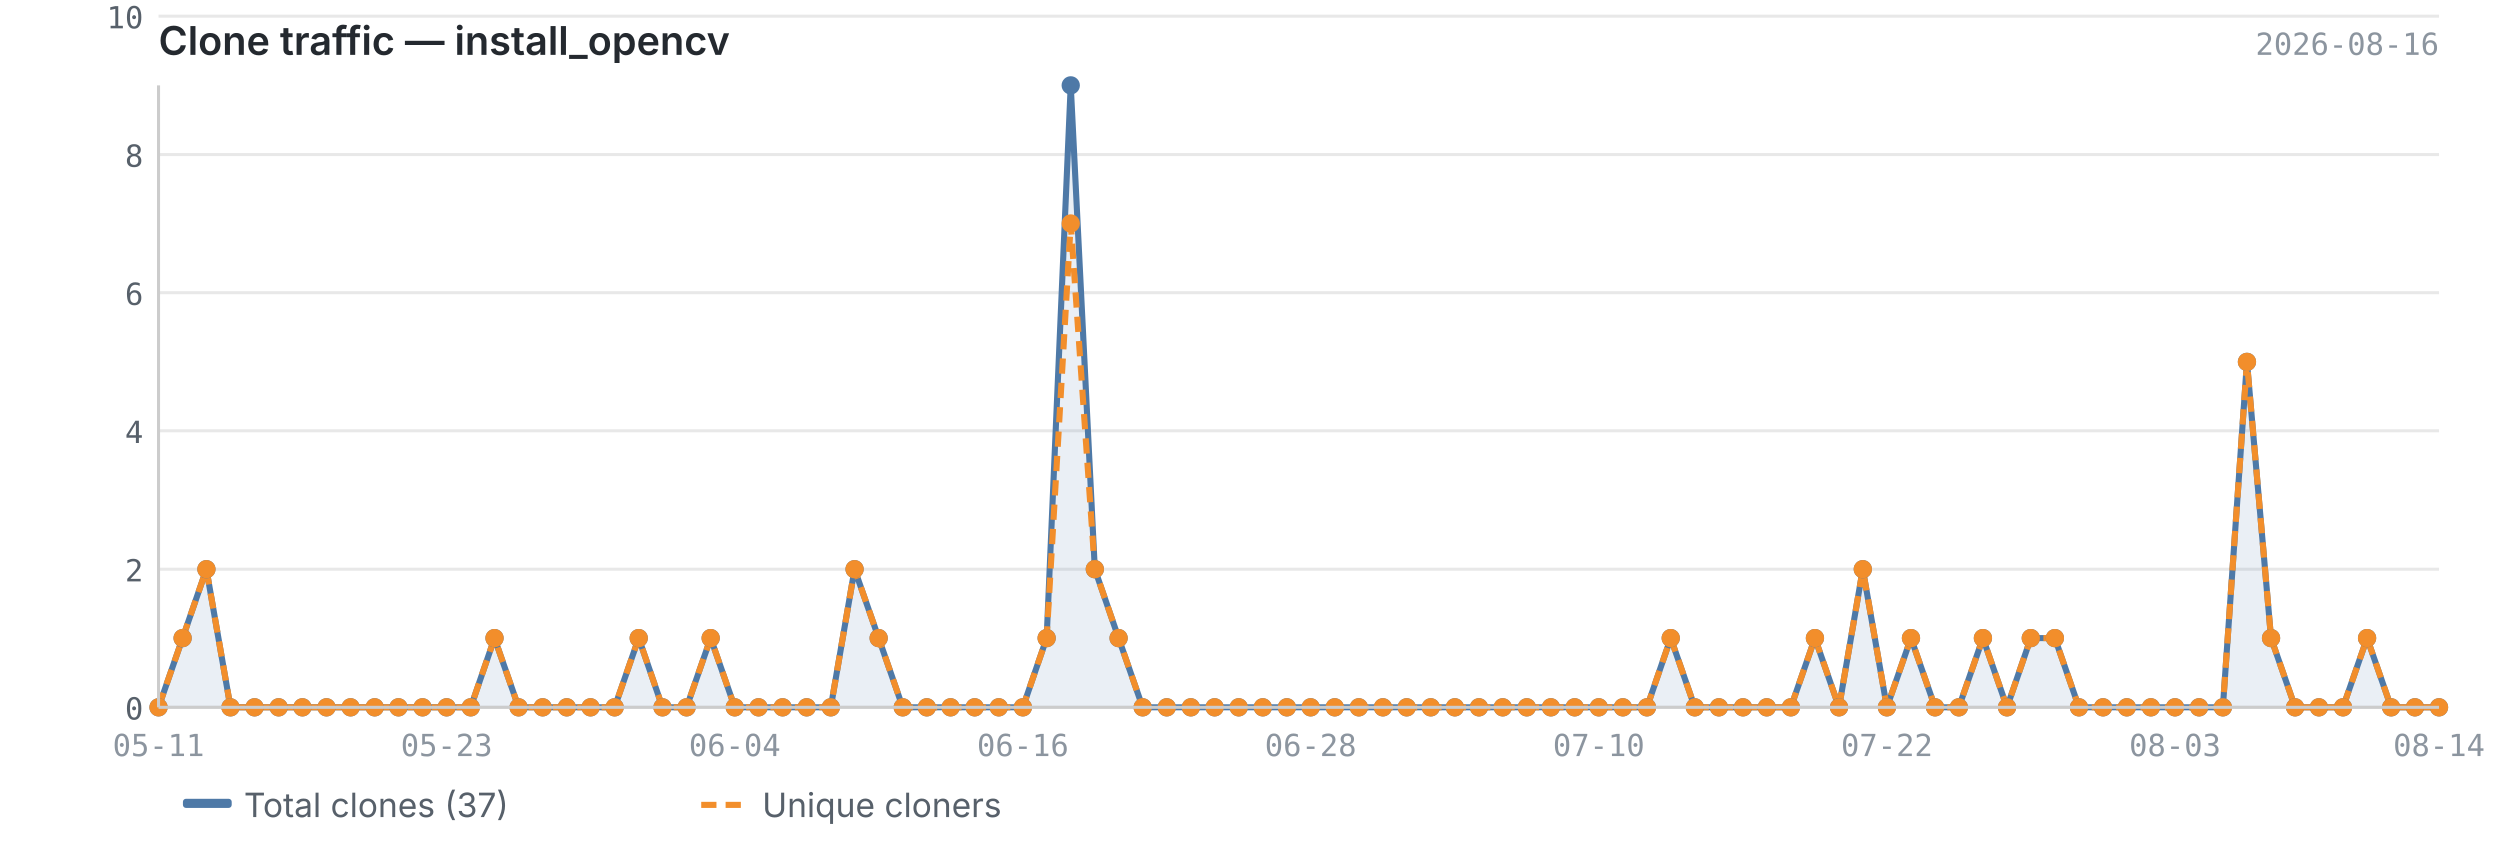
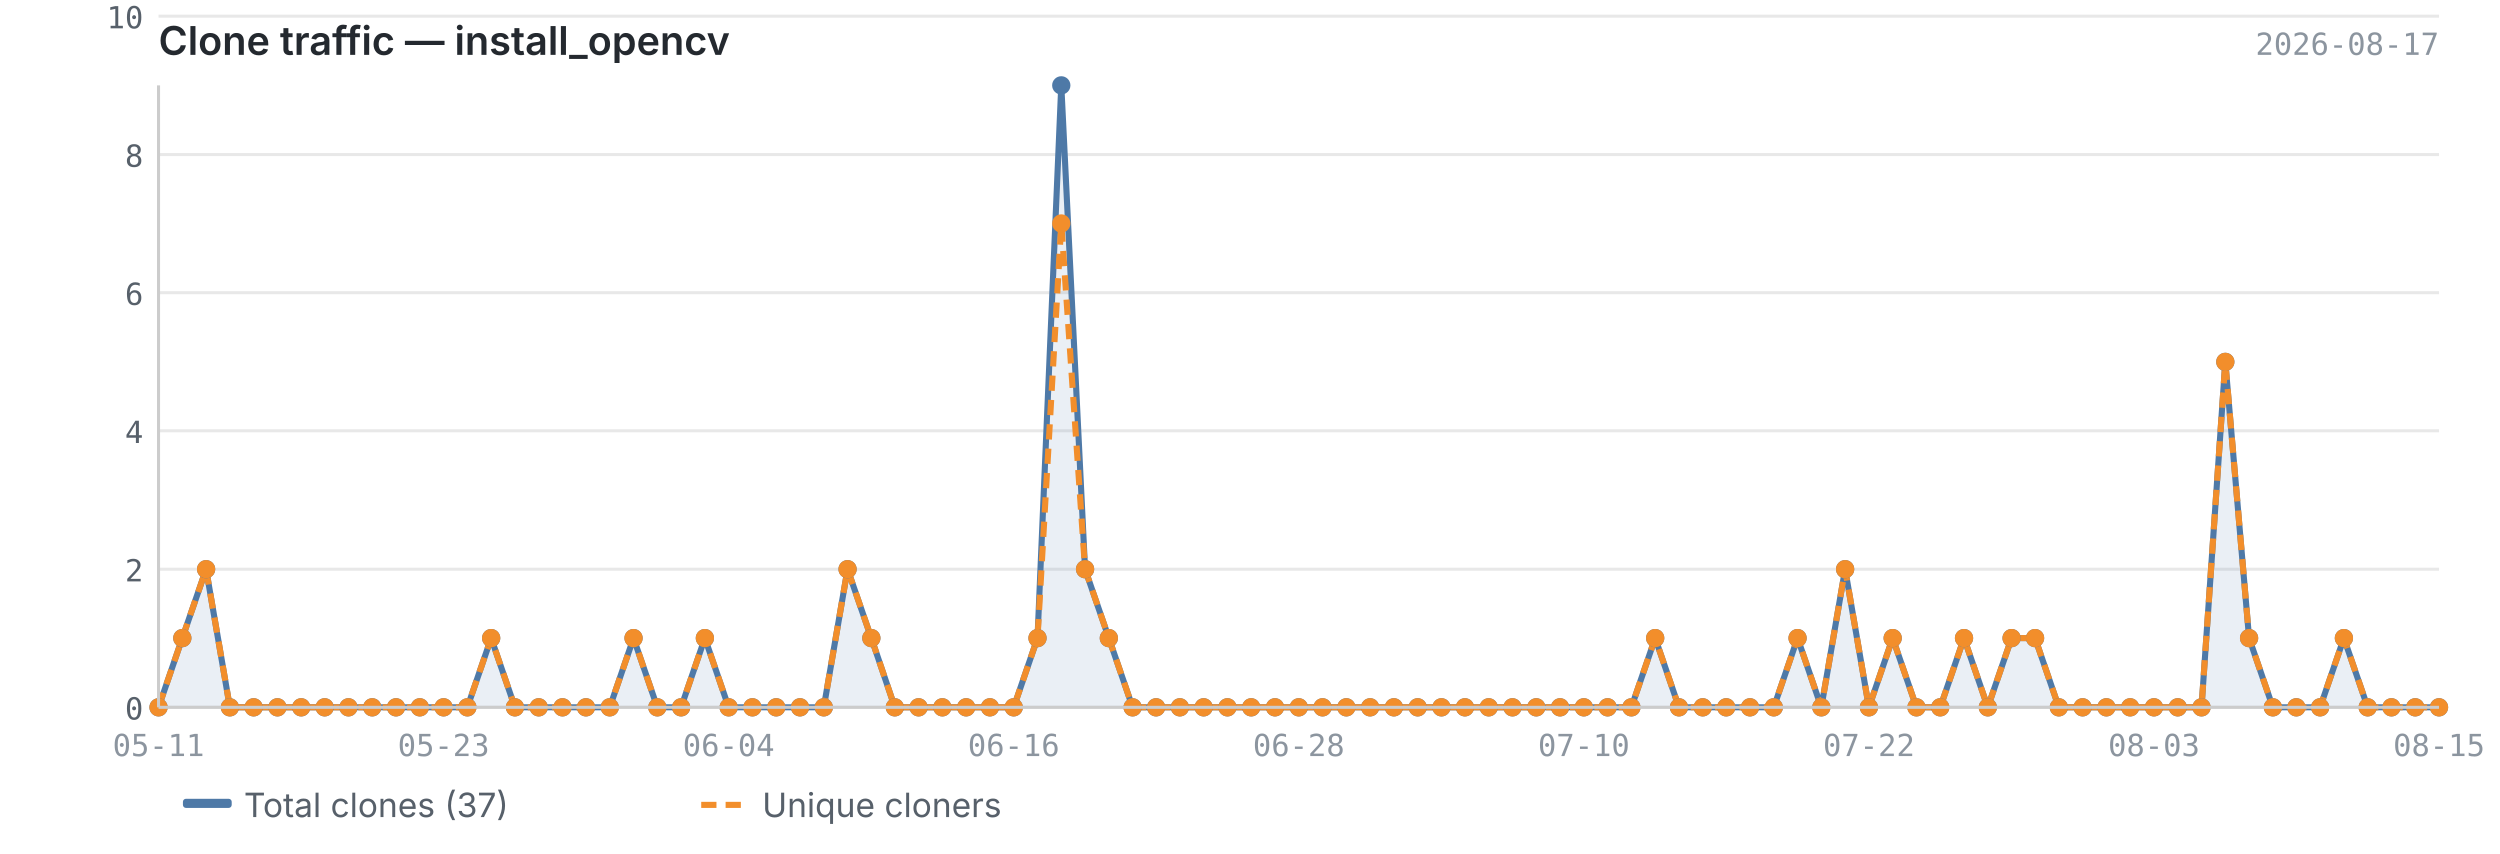
<svg xmlns="http://www.w3.org/2000/svg" viewBox="0 0 820 280" width="820" height="280">
  <text x="52" y="18" font-size="13" font-weight="600" fill="#24292f" font-family="-apple-system, BlinkMacSystemFont, 'Segoe UI', sans-serif">Clone traffic — install_opencv</text>
-   <text x="800" y="18" font-size="10" fill="#8c959f" font-family="ui-monospace, SFMono-Regular, 'SF Mono', Menlo, monospace" text-anchor="end">2026-08-16</text>
+   <text x="800" y="18" font-size="10" fill="#8c959f" font-family="ui-monospace, SFMono-Regular, 'SF Mono', Menlo, monospace" text-anchor="end">2026-08-17</text>
  <line x1="52" y1="232.0" x2="800" y2="232.0" stroke="#e8e8e8" stroke-width="1" />
  <line x1="52" y1="186.7" x2="800" y2="186.7" stroke="#e8e8e8" stroke-width="1" />
  <line x1="52" y1="141.3" x2="800" y2="141.3" stroke="#e8e8e8" stroke-width="1" />
  <line x1="52" y1="96.0" x2="800" y2="96.0" stroke="#e8e8e8" stroke-width="1" />
  <line x1="52" y1="50.7" x2="800" y2="50.7" stroke="#e8e8e8" stroke-width="1" />
  <line x1="52" y1="5.3" x2="800" y2="5.3" stroke="#e8e8e8" stroke-width="1" />
-   <path d="M52.0,232.0 L52.0,232.0 L59.9,209.3 L67.7,186.7 L75.6,232.0 L83.5,232.0 L91.4,232.0 L99.2,232.0 L107.1,232.0 L115.0,232.0 L122.9,232.0 L130.7,232.0 L138.6,232.0 L146.5,232.0 L154.4,232.0 L162.2,209.3 L170.1,232.0 L178.0,232.0 L185.9,232.0 L193.7,232.0 L201.6,232.0 L209.5,209.3 L217.3,232.0 L225.2,232.0 L233.1,209.3 L241.0,232.0 L248.8,232.0 L256.7,232.0 L264.6,232.0 L272.5,232.0 L280.3,186.7 L288.2,209.3 L296.1,232.0 L304.0,232.0 L311.8,232.0 L319.7,232.0 L327.6,232.0 L335.5,232.0 L343.3,209.3 L351.2,28.0 L359.1,186.7 L366.9,209.3 L374.8,232.0 L382.7,232.0 L390.6,232.0 L398.4,232.0 L406.3,232.0 L414.2,232.0 L422.1,232.0 L429.9,232.0 L437.8,232.0 L445.7,232.0 L453.6,232.0 L461.4,232.0 L469.3,232.0 L477.2,232.0 L485.1,232.0 L492.9,232.0 L500.8,232.0 L508.7,232.0 L516.5,232.0 L524.4,232.0 L532.3,232.0 L540.2,232.0 L548.0,209.3 L555.9,232.0 L563.8,232.0 L571.7,232.0 L579.5,232.0 L587.4,232.0 L595.3,209.3 L603.2,232.0 L611.0,186.7 L618.9,232.0 L626.8,209.3 L634.7,232.0 L642.5,232.0 L650.4,209.3 L658.3,232.0 L666.1,209.3 L674.0,209.3 L681.9,232.0 L689.8,232.0 L697.6,232.0 L705.5,232.0 L713.4,232.0 L721.3,232.0 L729.1,232.0 L737.0,118.7 L744.9,209.3 L752.8,232.0 L760.6,232.0 L768.5,232.0 L776.4,209.3 L784.3,232.0 L792.1,232.0 L800.0,232.0 L800.0,232.0 L52.0,232.0Z" fill="#4e79a7" opacity="0.12" />
-   <polyline points="52.0,232.0 59.9,209.3 67.7,186.7 75.6,232.0 83.5,232.0 91.4,232.0 99.2,232.0 107.1,232.0 115.0,232.0 122.9,232.0 130.7,232.0 138.6,232.0 146.5,232.0 154.4,232.0 162.2,209.3 170.1,232.0 178.0,232.0 185.9,232.0 193.7,232.0 201.6,232.0 209.5,209.3 217.3,232.0 225.2,232.0 233.1,209.3 241.0,232.0 248.8,232.0 256.7,232.0 264.6,232.0 272.5,232.0 280.3,186.7 288.2,209.3 296.1,232.0 304.0,232.0 311.8,232.0 319.7,232.0 327.6,232.0 335.5,232.0 343.3,209.3 351.2,28.0 359.1,186.7 366.9,209.3 374.8,232.0 382.7,232.0 390.6,232.0 398.4,232.0 406.3,232.0 414.2,232.0 422.1,232.0 429.9,232.0 437.8,232.0 445.7,232.0 453.6,232.0 461.4,232.0 469.3,232.0 477.2,232.0 485.1,232.0 492.9,232.0 500.8,232.0 508.7,232.0 516.5,232.0 524.4,232.0 532.3,232.0 540.2,232.0 548.0,209.3 555.9,232.0 563.8,232.0 571.7,232.0 579.5,232.0 587.4,232.0 595.3,209.3 603.2,232.0 611.0,186.7 618.9,232.0 626.8,209.3 634.7,232.0 642.5,232.0 650.4,209.3 658.3,232.0 666.1,209.3 674.0,209.3 681.9,232.0 689.8,232.0 697.6,232.0 705.5,232.0 713.4,232.0 721.3,232.0 729.1,232.0 737.0,118.7 744.9,209.3 752.8,232.0 760.6,232.0 768.5,232.0 776.4,209.3 784.3,232.0 792.1,232.0 800.0,232.0" fill="none" stroke="#4e79a7" stroke-width="2" stroke-linejoin="round" />
-   <polyline points="52.0,232.0 59.9,209.3 67.7,186.7 75.6,232.0 83.5,232.0 91.4,232.0 99.2,232.0 107.1,232.0 115.0,232.0 122.9,232.0 130.7,232.0 138.6,232.0 146.5,232.0 154.4,232.0 162.2,209.3 170.1,232.0 178.0,232.0 185.9,232.0 193.7,232.0 201.6,232.0 209.5,209.3 217.3,232.0 225.2,232.0 233.1,209.3 241.0,232.0 248.8,232.0 256.7,232.0 264.6,232.0 272.5,232.0 280.3,186.7 288.2,209.3 296.1,232.0 304.0,232.0 311.8,232.0 319.7,232.0 327.6,232.0 335.5,232.0 343.3,209.3 351.2,73.3 359.1,186.7 366.9,209.3 374.8,232.0 382.7,232.0 390.6,232.0 398.4,232.0 406.3,232.0 414.2,232.0 422.1,232.0 429.9,232.0 437.8,232.0 445.7,232.0 453.6,232.0 461.4,232.0 469.3,232.0 477.2,232.0 485.1,232.0 492.9,232.0 500.8,232.0 508.7,232.0 516.5,232.0 524.4,232.0 532.3,232.0 540.2,232.0 548.0,209.3 555.9,232.0 563.8,232.0 571.7,232.0 579.5,232.0 587.4,232.0 595.3,209.3 603.2,232.0 611.0,186.7 618.9,232.0 626.8,209.3 634.7,232.0 642.5,232.0 650.4,209.3 658.3,232.0 666.1,209.3 674.0,209.3 681.9,232.0 689.8,232.0 697.6,232.0 705.5,232.0 713.4,232.0 721.3,232.0 729.1,232.0 737.0,118.7 744.9,209.3 752.8,232.0 760.6,232.0 768.5,232.0 776.4,209.3 784.3,232.0 792.1,232.0 800.0,232.0" fill="none" stroke="#f28e2b" stroke-width="2" stroke-linejoin="round" stroke-dasharray="5,3" />
+   <path d="M52.0,232.0 L52.0,232.0 L59.8,209.3 L67.6,186.7 L75.4,232.0 L83.2,232.0 L91.0,232.0 L98.8,232.0 L106.5,232.0 L114.3,232.0 L122.1,232.0 L129.9,232.0 L137.7,232.0 L145.5,232.0 L153.3,232.0 L161.1,209.3 L168.9,232.0 L176.7,232.0 L184.5,232.0 L192.2,232.0 L200.0,232.0 L207.8,209.3 L215.6,232.0 L223.4,232.0 L231.2,209.3 L239.0,232.0 L246.8,232.0 L254.6,232.0 L262.4,232.0 L270.2,232.0 L278.0,186.7 L285.8,209.3 L293.5,232.0 L301.3,232.0 L309.1,232.0 L316.9,232.0 L324.7,232.0 L332.5,232.0 L340.3,209.3 L348.1,28.0 L355.9,186.7 L363.7,209.3 L371.5,232.0 L379.2,232.0 L387.0,232.0 L394.8,232.0 L402.6,232.0 L410.4,232.0 L418.2,232.0 L426.0,232.0 L433.8,232.0 L441.6,232.0 L449.4,232.0 L457.2,232.0 L465.0,232.0 L472.8,232.0 L480.5,232.0 L488.3,232.0 L496.1,232.0 L503.9,232.0 L511.7,232.0 L519.5,232.0 L527.3,232.0 L535.1,232.0 L542.9,209.3 L550.7,232.0 L558.5,232.0 L566.2,232.0 L574.0,232.0 L581.8,232.0 L589.6,209.3 L597.4,232.0 L605.2,186.7 L613.0,232.0 L620.8,209.3 L628.6,232.0 L636.4,232.0 L644.2,209.3 L652.0,232.0 L659.8,209.3 L667.5,209.3 L675.3,232.0 L683.1,232.0 L690.9,232.0 L698.7,232.0 L706.5,232.0 L714.3,232.0 L722.1,232.0 L729.9,118.7 L737.7,209.3 L745.5,232.0 L753.2,232.0 L761.0,232.0 L768.8,209.3 L776.6,232.0 L784.4,232.0 L792.2,232.0 L800.0,232.0 L800.0,232.0 L52.0,232.0Z" fill="#4e79a7" opacity="0.12" />
+   <polyline points="52.0,232.0 59.8,209.3 67.6,186.7 75.4,232.0 83.2,232.0 91.0,232.0 98.8,232.0 106.5,232.0 114.3,232.0 122.1,232.0 129.9,232.0 137.7,232.0 145.5,232.0 153.3,232.0 161.1,209.3 168.9,232.0 176.7,232.0 184.5,232.0 192.2,232.0 200.0,232.0 207.8,209.3 215.6,232.0 223.4,232.0 231.2,209.3 239.0,232.0 246.8,232.0 254.6,232.0 262.4,232.0 270.2,232.0 278.0,186.7 285.8,209.3 293.5,232.0 301.3,232.0 309.1,232.0 316.9,232.0 324.7,232.0 332.5,232.0 340.3,209.3 348.1,28.0 355.9,186.7 363.7,209.3 371.5,232.0 379.2,232.0 387.0,232.0 394.8,232.0 402.6,232.0 410.4,232.0 418.2,232.0 426.0,232.0 433.8,232.0 441.6,232.0 449.4,232.0 457.2,232.0 465.0,232.0 472.8,232.0 480.5,232.0 488.3,232.0 496.1,232.0 503.9,232.0 511.7,232.0 519.5,232.0 527.3,232.0 535.1,232.0 542.9,209.3 550.7,232.0 558.5,232.0 566.2,232.0 574.0,232.0 581.8,232.0 589.6,209.3 597.4,232.0 605.2,186.7 613.0,232.0 620.8,209.3 628.6,232.0 636.4,232.0 644.2,209.3 652.0,232.0 659.8,209.3 667.5,209.3 675.3,232.0 683.1,232.0 690.9,232.0 698.7,232.0 706.5,232.0 714.3,232.0 722.1,232.0 729.9,118.7 737.7,209.3 745.5,232.0 753.2,232.0 761.0,232.0 768.8,209.3 776.6,232.0 784.4,232.0 792.2,232.0 800.0,232.0" fill="none" stroke="#4e79a7" stroke-width="2" stroke-linejoin="round" />
+   <polyline points="52.0,232.0 59.8,209.3 67.6,186.7 75.4,232.0 83.2,232.0 91.0,232.0 98.8,232.0 106.5,232.0 114.3,232.0 122.1,232.0 129.9,232.0 137.7,232.0 145.5,232.0 153.3,232.0 161.1,209.3 168.9,232.0 176.7,232.0 184.5,232.0 192.2,232.0 200.0,232.0 207.8,209.3 215.6,232.0 223.4,232.0 231.2,209.3 239.0,232.0 246.8,232.0 254.6,232.0 262.4,232.0 270.2,232.0 278.0,186.7 285.8,209.3 293.5,232.0 301.3,232.0 309.1,232.0 316.9,232.0 324.7,232.0 332.5,232.0 340.3,209.3 348.1,73.3 355.9,186.7 363.7,209.3 371.5,232.0 379.2,232.0 387.0,232.0 394.8,232.0 402.6,232.0 410.4,232.0 418.2,232.0 426.0,232.0 433.8,232.0 441.6,232.0 449.4,232.0 457.2,232.0 465.0,232.0 472.8,232.0 480.5,232.0 488.3,232.0 496.1,232.0 503.9,232.0 511.7,232.0 519.5,232.0 527.3,232.0 535.1,232.0 542.9,209.3 550.7,232.0 558.5,232.0 566.2,232.0 574.0,232.0 581.8,232.0 589.6,209.3 597.4,232.0 605.2,186.7 613.0,232.0 620.8,209.3 628.6,232.0 636.4,232.0 644.2,209.3 652.0,232.0 659.8,209.3 667.5,209.3 675.3,232.0 683.1,232.0 690.9,232.0 698.7,232.0 706.5,232.0 714.3,232.0 722.1,232.0 729.9,118.7 737.7,209.3 745.5,232.0 753.2,232.0 761.0,232.0 768.8,209.3 776.6,232.0 784.4,232.0 792.2,232.0 800.0,232.0" fill="none" stroke="#f28e2b" stroke-width="2" stroke-linejoin="round" stroke-dasharray="5,3" />
  <circle cx="52.0" cy="232.0" r="3" fill="#4e79a7" />
-   <circle cx="59.9" cy="209.3" r="3" fill="#4e79a7" />
-   <circle cx="67.7" cy="186.7" r="3" fill="#4e79a7" />
-   <circle cx="75.6" cy="232.0" r="3" fill="#4e79a7" />
-   <circle cx="83.5" cy="232.0" r="3" fill="#4e79a7" />
-   <circle cx="91.4" cy="232.0" r="3" fill="#4e79a7" />
-   <circle cx="99.2" cy="232.0" r="3" fill="#4e79a7" />
-   <circle cx="107.1" cy="232.0" r="3" fill="#4e79a7" />
-   <circle cx="115.0" cy="232.0" r="3" fill="#4e79a7" />
-   <circle cx="122.9" cy="232.0" r="3" fill="#4e79a7" />
-   <circle cx="130.7" cy="232.0" r="3" fill="#4e79a7" />
-   <circle cx="138.6" cy="232.0" r="3" fill="#4e79a7" />
-   <circle cx="146.5" cy="232.0" r="3" fill="#4e79a7" />
-   <circle cx="154.4" cy="232.0" r="3" fill="#4e79a7" />
-   <circle cx="162.2" cy="209.3" r="3" fill="#4e79a7" />
-   <circle cx="170.1" cy="232.0" r="3" fill="#4e79a7" />
-   <circle cx="178.0" cy="232.0" r="3" fill="#4e79a7" />
-   <circle cx="185.9" cy="232.0" r="3" fill="#4e79a7" />
-   <circle cx="193.7" cy="232.0" r="3" fill="#4e79a7" />
-   <circle cx="201.6" cy="232.0" r="3" fill="#4e79a7" />
-   <circle cx="209.5" cy="209.3" r="3" fill="#4e79a7" />
-   <circle cx="217.3" cy="232.0" r="3" fill="#4e79a7" />
-   <circle cx="225.2" cy="232.0" r="3" fill="#4e79a7" />
-   <circle cx="233.1" cy="209.3" r="3" fill="#4e79a7" />
-   <circle cx="241.0" cy="232.0" r="3" fill="#4e79a7" />
-   <circle cx="248.8" cy="232.0" r="3" fill="#4e79a7" />
-   <circle cx="256.7" cy="232.0" r="3" fill="#4e79a7" />
-   <circle cx="264.6" cy="232.0" r="3" fill="#4e79a7" />
-   <circle cx="272.5" cy="232.0" r="3" fill="#4e79a7" />
-   <circle cx="280.3" cy="186.7" r="3" fill="#4e79a7" />
-   <circle cx="288.2" cy="209.3" r="3" fill="#4e79a7" />
-   <circle cx="296.1" cy="232.0" r="3" fill="#4e79a7" />
-   <circle cx="304.0" cy="232.0" r="3" fill="#4e79a7" />
-   <circle cx="311.8" cy="232.0" r="3" fill="#4e79a7" />
-   <circle cx="319.7" cy="232.0" r="3" fill="#4e79a7" />
-   <circle cx="327.6" cy="232.0" r="3" fill="#4e79a7" />
-   <circle cx="335.5" cy="232.0" r="3" fill="#4e79a7" />
-   <circle cx="343.3" cy="209.3" r="3" fill="#4e79a7" />
-   <circle cx="351.2" cy="28.0" r="3" fill="#4e79a7" />
-   <circle cx="359.1" cy="186.7" r="3" fill="#4e79a7" />
-   <circle cx="366.9" cy="209.3" r="3" fill="#4e79a7" />
-   <circle cx="374.8" cy="232.0" r="3" fill="#4e79a7" />
-   <circle cx="382.7" cy="232.0" r="3" fill="#4e79a7" />
-   <circle cx="390.6" cy="232.0" r="3" fill="#4e79a7" />
-   <circle cx="398.4" cy="232.0" r="3" fill="#4e79a7" />
-   <circle cx="406.3" cy="232.0" r="3" fill="#4e79a7" />
-   <circle cx="414.2" cy="232.0" r="3" fill="#4e79a7" />
-   <circle cx="422.1" cy="232.0" r="3" fill="#4e79a7" />
-   <circle cx="429.9" cy="232.0" r="3" fill="#4e79a7" />
-   <circle cx="437.8" cy="232.0" r="3" fill="#4e79a7" />
-   <circle cx="445.7" cy="232.0" r="3" fill="#4e79a7" />
-   <circle cx="453.6" cy="232.0" r="3" fill="#4e79a7" />
-   <circle cx="461.4" cy="232.0" r="3" fill="#4e79a7" />
-   <circle cx="469.3" cy="232.0" r="3" fill="#4e79a7" />
-   <circle cx="477.2" cy="232.0" r="3" fill="#4e79a7" />
-   <circle cx="485.1" cy="232.0" r="3" fill="#4e79a7" />
-   <circle cx="492.9" cy="232.0" r="3" fill="#4e79a7" />
-   <circle cx="500.8" cy="232.0" r="3" fill="#4e79a7" />
-   <circle cx="508.7" cy="232.0" r="3" fill="#4e79a7" />
-   <circle cx="516.5" cy="232.0" r="3" fill="#4e79a7" />
-   <circle cx="524.4" cy="232.0" r="3" fill="#4e79a7" />
-   <circle cx="532.3" cy="232.0" r="3" fill="#4e79a7" />
-   <circle cx="540.2" cy="232.0" r="3" fill="#4e79a7" />
-   <circle cx="548.0" cy="209.3" r="3" fill="#4e79a7" />
-   <circle cx="555.9" cy="232.0" r="3" fill="#4e79a7" />
-   <circle cx="563.8" cy="232.0" r="3" fill="#4e79a7" />
-   <circle cx="571.7" cy="232.0" r="3" fill="#4e79a7" />
-   <circle cx="579.5" cy="232.0" r="3" fill="#4e79a7" />
-   <circle cx="587.4" cy="232.0" r="3" fill="#4e79a7" />
-   <circle cx="595.3" cy="209.3" r="3" fill="#4e79a7" />
-   <circle cx="603.2" cy="232.0" r="3" fill="#4e79a7" />
-   <circle cx="611.0" cy="186.7" r="3" fill="#4e79a7" />
-   <circle cx="618.9" cy="232.0" r="3" fill="#4e79a7" />
-   <circle cx="626.8" cy="209.3" r="3" fill="#4e79a7" />
-   <circle cx="634.7" cy="232.0" r="3" fill="#4e79a7" />
-   <circle cx="642.5" cy="232.0" r="3" fill="#4e79a7" />
-   <circle cx="650.4" cy="209.3" r="3" fill="#4e79a7" />
-   <circle cx="658.3" cy="232.0" r="3" fill="#4e79a7" />
-   <circle cx="666.1" cy="209.3" r="3" fill="#4e79a7" />
-   <circle cx="674.0" cy="209.3" r="3" fill="#4e79a7" />
-   <circle cx="681.9" cy="232.0" r="3" fill="#4e79a7" />
-   <circle cx="689.8" cy="232.0" r="3" fill="#4e79a7" />
-   <circle cx="697.6" cy="232.0" r="3" fill="#4e79a7" />
-   <circle cx="705.5" cy="232.0" r="3" fill="#4e79a7" />
-   <circle cx="713.4" cy="232.0" r="3" fill="#4e79a7" />
-   <circle cx="721.3" cy="232.0" r="3" fill="#4e79a7" />
-   <circle cx="729.1" cy="232.0" r="3" fill="#4e79a7" />
-   <circle cx="737.0" cy="118.7" r="3" fill="#4e79a7" />
-   <circle cx="744.9" cy="209.3" r="3" fill="#4e79a7" />
-   <circle cx="752.8" cy="232.0" r="3" fill="#4e79a7" />
-   <circle cx="760.6" cy="232.0" r="3" fill="#4e79a7" />
-   <circle cx="768.5" cy="232.0" r="3" fill="#4e79a7" />
-   <circle cx="776.4" cy="209.3" r="3" fill="#4e79a7" />
-   <circle cx="784.3" cy="232.0" r="3" fill="#4e79a7" />
-   <circle cx="792.1" cy="232.0" r="3" fill="#4e79a7" />
+   <circle cx="59.8" cy="209.3" r="3" fill="#4e79a7" />
+   <circle cx="67.6" cy="186.7" r="3" fill="#4e79a7" />
+   <circle cx="75.4" cy="232.0" r="3" fill="#4e79a7" />
+   <circle cx="83.2" cy="232.0" r="3" fill="#4e79a7" />
+   <circle cx="91.0" cy="232.0" r="3" fill="#4e79a7" />
+   <circle cx="98.8" cy="232.0" r="3" fill="#4e79a7" />
+   <circle cx="106.5" cy="232.0" r="3" fill="#4e79a7" />
+   <circle cx="114.3" cy="232.0" r="3" fill="#4e79a7" />
+   <circle cx="122.1" cy="232.0" r="3" fill="#4e79a7" />
+   <circle cx="129.9" cy="232.0" r="3" fill="#4e79a7" />
+   <circle cx="137.7" cy="232.0" r="3" fill="#4e79a7" />
+   <circle cx="145.5" cy="232.0" r="3" fill="#4e79a7" />
+   <circle cx="153.3" cy="232.0" r="3" fill="#4e79a7" />
+   <circle cx="161.1" cy="209.3" r="3" fill="#4e79a7" />
+   <circle cx="168.9" cy="232.0" r="3" fill="#4e79a7" />
+   <circle cx="176.7" cy="232.0" r="3" fill="#4e79a7" />
+   <circle cx="184.5" cy="232.0" r="3" fill="#4e79a7" />
+   <circle cx="192.2" cy="232.0" r="3" fill="#4e79a7" />
+   <circle cx="200.0" cy="232.0" r="3" fill="#4e79a7" />
+   <circle cx="207.8" cy="209.3" r="3" fill="#4e79a7" />
+   <circle cx="215.6" cy="232.0" r="3" fill="#4e79a7" />
+   <circle cx="223.4" cy="232.0" r="3" fill="#4e79a7" />
+   <circle cx="231.2" cy="209.3" r="3" fill="#4e79a7" />
+   <circle cx="239.0" cy="232.0" r="3" fill="#4e79a7" />
+   <circle cx="246.8" cy="232.0" r="3" fill="#4e79a7" />
+   <circle cx="254.6" cy="232.0" r="3" fill="#4e79a7" />
+   <circle cx="262.4" cy="232.0" r="3" fill="#4e79a7" />
+   <circle cx="270.2" cy="232.0" r="3" fill="#4e79a7" />
+   <circle cx="278.0" cy="186.7" r="3" fill="#4e79a7" />
+   <circle cx="285.8" cy="209.3" r="3" fill="#4e79a7" />
+   <circle cx="293.5" cy="232.0" r="3" fill="#4e79a7" />
+   <circle cx="301.3" cy="232.0" r="3" fill="#4e79a7" />
+   <circle cx="309.1" cy="232.0" r="3" fill="#4e79a7" />
+   <circle cx="316.9" cy="232.0" r="3" fill="#4e79a7" />
+   <circle cx="324.7" cy="232.0" r="3" fill="#4e79a7" />
+   <circle cx="332.5" cy="232.0" r="3" fill="#4e79a7" />
+   <circle cx="340.3" cy="209.3" r="3" fill="#4e79a7" />
+   <circle cx="348.1" cy="28.0" r="3" fill="#4e79a7" />
+   <circle cx="355.9" cy="186.7" r="3" fill="#4e79a7" />
+   <circle cx="363.7" cy="209.3" r="3" fill="#4e79a7" />
+   <circle cx="371.5" cy="232.0" r="3" fill="#4e79a7" />
+   <circle cx="379.2" cy="232.0" r="3" fill="#4e79a7" />
+   <circle cx="387.0" cy="232.0" r="3" fill="#4e79a7" />
+   <circle cx="394.8" cy="232.0" r="3" fill="#4e79a7" />
+   <circle cx="402.6" cy="232.0" r="3" fill="#4e79a7" />
+   <circle cx="410.4" cy="232.0" r="3" fill="#4e79a7" />
+   <circle cx="418.2" cy="232.0" r="3" fill="#4e79a7" />
+   <circle cx="426.0" cy="232.0" r="3" fill="#4e79a7" />
+   <circle cx="433.8" cy="232.0" r="3" fill="#4e79a7" />
+   <circle cx="441.6" cy="232.0" r="3" fill="#4e79a7" />
+   <circle cx="449.4" cy="232.0" r="3" fill="#4e79a7" />
+   <circle cx="457.2" cy="232.0" r="3" fill="#4e79a7" />
+   <circle cx="465.0" cy="232.0" r="3" fill="#4e79a7" />
+   <circle cx="472.8" cy="232.0" r="3" fill="#4e79a7" />
+   <circle cx="480.5" cy="232.0" r="3" fill="#4e79a7" />
+   <circle cx="488.3" cy="232.0" r="3" fill="#4e79a7" />
+   <circle cx="496.1" cy="232.0" r="3" fill="#4e79a7" />
+   <circle cx="503.9" cy="232.0" r="3" fill="#4e79a7" />
+   <circle cx="511.7" cy="232.0" r="3" fill="#4e79a7" />
+   <circle cx="519.5" cy="232.0" r="3" fill="#4e79a7" />
+   <circle cx="527.3" cy="232.0" r="3" fill="#4e79a7" />
+   <circle cx="535.1" cy="232.0" r="3" fill="#4e79a7" />
+   <circle cx="542.9" cy="209.3" r="3" fill="#4e79a7" />
+   <circle cx="550.7" cy="232.0" r="3" fill="#4e79a7" />
+   <circle cx="558.5" cy="232.0" r="3" fill="#4e79a7" />
+   <circle cx="566.2" cy="232.0" r="3" fill="#4e79a7" />
+   <circle cx="574.0" cy="232.0" r="3" fill="#4e79a7" />
+   <circle cx="581.8" cy="232.0" r="3" fill="#4e79a7" />
+   <circle cx="589.6" cy="209.3" r="3" fill="#4e79a7" />
+   <circle cx="597.4" cy="232.0" r="3" fill="#4e79a7" />
+   <circle cx="605.2" cy="186.7" r="3" fill="#4e79a7" />
+   <circle cx="613.0" cy="232.0" r="3" fill="#4e79a7" />
+   <circle cx="620.8" cy="209.3" r="3" fill="#4e79a7" />
+   <circle cx="628.6" cy="232.0" r="3" fill="#4e79a7" />
+   <circle cx="636.4" cy="232.0" r="3" fill="#4e79a7" />
+   <circle cx="644.2" cy="209.3" r="3" fill="#4e79a7" />
+   <circle cx="652.0" cy="232.0" r="3" fill="#4e79a7" />
+   <circle cx="659.8" cy="209.3" r="3" fill="#4e79a7" />
+   <circle cx="667.5" cy="209.3" r="3" fill="#4e79a7" />
+   <circle cx="675.3" cy="232.0" r="3" fill="#4e79a7" />
+   <circle cx="683.1" cy="232.0" r="3" fill="#4e79a7" />
+   <circle cx="690.9" cy="232.0" r="3" fill="#4e79a7" />
+   <circle cx="698.7" cy="232.0" r="3" fill="#4e79a7" />
+   <circle cx="706.5" cy="232.0" r="3" fill="#4e79a7" />
+   <circle cx="714.3" cy="232.0" r="3" fill="#4e79a7" />
+   <circle cx="722.1" cy="232.0" r="3" fill="#4e79a7" />
+   <circle cx="729.9" cy="118.7" r="3" fill="#4e79a7" />
+   <circle cx="737.7" cy="209.3" r="3" fill="#4e79a7" />
+   <circle cx="745.5" cy="232.0" r="3" fill="#4e79a7" />
+   <circle cx="753.2" cy="232.0" r="3" fill="#4e79a7" />
+   <circle cx="761.0" cy="232.0" r="3" fill="#4e79a7" />
+   <circle cx="768.8" cy="209.3" r="3" fill="#4e79a7" />
+   <circle cx="776.6" cy="232.0" r="3" fill="#4e79a7" />
+   <circle cx="784.4" cy="232.0" r="3" fill="#4e79a7" />
+   <circle cx="792.2" cy="232.0" r="3" fill="#4e79a7" />
  <circle cx="800.0" cy="232.0" r="3" fill="#4e79a7" />
  <circle cx="52.0" cy="232.0" r="3" fill="#f28e2b" />
-   <circle cx="59.9" cy="209.3" r="3" fill="#f28e2b" />
-   <circle cx="67.7" cy="186.7" r="3" fill="#f28e2b" />
-   <circle cx="75.6" cy="232.0" r="3" fill="#f28e2b" />
-   <circle cx="83.5" cy="232.0" r="3" fill="#f28e2b" />
-   <circle cx="91.4" cy="232.0" r="3" fill="#f28e2b" />
-   <circle cx="99.2" cy="232.0" r="3" fill="#f28e2b" />
-   <circle cx="107.1" cy="232.0" r="3" fill="#f28e2b" />
-   <circle cx="115.0" cy="232.0" r="3" fill="#f28e2b" />
-   <circle cx="122.9" cy="232.0" r="3" fill="#f28e2b" />
-   <circle cx="130.7" cy="232.0" r="3" fill="#f28e2b" />
-   <circle cx="138.6" cy="232.0" r="3" fill="#f28e2b" />
-   <circle cx="146.5" cy="232.0" r="3" fill="#f28e2b" />
-   <circle cx="154.4" cy="232.0" r="3" fill="#f28e2b" />
-   <circle cx="162.2" cy="209.3" r="3" fill="#f28e2b" />
-   <circle cx="170.1" cy="232.0" r="3" fill="#f28e2b" />
-   <circle cx="178.0" cy="232.0" r="3" fill="#f28e2b" />
-   <circle cx="185.9" cy="232.0" r="3" fill="#f28e2b" />
-   <circle cx="193.7" cy="232.0" r="3" fill="#f28e2b" />
-   <circle cx="201.6" cy="232.0" r="3" fill="#f28e2b" />
-   <circle cx="209.5" cy="209.3" r="3" fill="#f28e2b" />
-   <circle cx="217.3" cy="232.0" r="3" fill="#f28e2b" />
-   <circle cx="225.2" cy="232.0" r="3" fill="#f28e2b" />
-   <circle cx="233.1" cy="209.3" r="3" fill="#f28e2b" />
-   <circle cx="241.0" cy="232.0" r="3" fill="#f28e2b" />
-   <circle cx="248.8" cy="232.0" r="3" fill="#f28e2b" />
-   <circle cx="256.7" cy="232.0" r="3" fill="#f28e2b" />
-   <circle cx="264.6" cy="232.0" r="3" fill="#f28e2b" />
-   <circle cx="272.5" cy="232.0" r="3" fill="#f28e2b" />
-   <circle cx="280.3" cy="186.7" r="3" fill="#f28e2b" />
-   <circle cx="288.2" cy="209.3" r="3" fill="#f28e2b" />
-   <circle cx="296.1" cy="232.0" r="3" fill="#f28e2b" />
-   <circle cx="304.0" cy="232.0" r="3" fill="#f28e2b" />
-   <circle cx="311.8" cy="232.0" r="3" fill="#f28e2b" />
-   <circle cx="319.7" cy="232.0" r="3" fill="#f28e2b" />
-   <circle cx="327.6" cy="232.0" r="3" fill="#f28e2b" />
-   <circle cx="335.5" cy="232.0" r="3" fill="#f28e2b" />
-   <circle cx="343.3" cy="209.3" r="3" fill="#f28e2b" />
-   <circle cx="351.2" cy="73.3" r="3" fill="#f28e2b" />
-   <circle cx="359.1" cy="186.7" r="3" fill="#f28e2b" />
-   <circle cx="366.9" cy="209.3" r="3" fill="#f28e2b" />
-   <circle cx="374.8" cy="232.0" r="3" fill="#f28e2b" />
-   <circle cx="382.7" cy="232.0" r="3" fill="#f28e2b" />
-   <circle cx="390.6" cy="232.0" r="3" fill="#f28e2b" />
-   <circle cx="398.4" cy="232.0" r="3" fill="#f28e2b" />
-   <circle cx="406.3" cy="232.0" r="3" fill="#f28e2b" />
-   <circle cx="414.2" cy="232.0" r="3" fill="#f28e2b" />
-   <circle cx="422.1" cy="232.0" r="3" fill="#f28e2b" />
-   <circle cx="429.9" cy="232.0" r="3" fill="#f28e2b" />
-   <circle cx="437.8" cy="232.0" r="3" fill="#f28e2b" />
-   <circle cx="445.7" cy="232.0" r="3" fill="#f28e2b" />
-   <circle cx="453.6" cy="232.0" r="3" fill="#f28e2b" />
-   <circle cx="461.4" cy="232.0" r="3" fill="#f28e2b" />
-   <circle cx="469.3" cy="232.0" r="3" fill="#f28e2b" />
-   <circle cx="477.2" cy="232.0" r="3" fill="#f28e2b" />
-   <circle cx="485.1" cy="232.0" r="3" fill="#f28e2b" />
-   <circle cx="492.9" cy="232.0" r="3" fill="#f28e2b" />
-   <circle cx="500.8" cy="232.0" r="3" fill="#f28e2b" />
-   <circle cx="508.7" cy="232.0" r="3" fill="#f28e2b" />
-   <circle cx="516.5" cy="232.0" r="3" fill="#f28e2b" />
-   <circle cx="524.4" cy="232.0" r="3" fill="#f28e2b" />
-   <circle cx="532.3" cy="232.0" r="3" fill="#f28e2b" />
-   <circle cx="540.2" cy="232.0" r="3" fill="#f28e2b" />
-   <circle cx="548.0" cy="209.3" r="3" fill="#f28e2b" />
-   <circle cx="555.9" cy="232.0" r="3" fill="#f28e2b" />
-   <circle cx="563.8" cy="232.0" r="3" fill="#f28e2b" />
-   <circle cx="571.7" cy="232.0" r="3" fill="#f28e2b" />
-   <circle cx="579.5" cy="232.0" r="3" fill="#f28e2b" />
-   <circle cx="587.4" cy="232.0" r="3" fill="#f28e2b" />
-   <circle cx="595.3" cy="209.3" r="3" fill="#f28e2b" />
-   <circle cx="603.2" cy="232.0" r="3" fill="#f28e2b" />
-   <circle cx="611.0" cy="186.7" r="3" fill="#f28e2b" />
-   <circle cx="618.9" cy="232.0" r="3" fill="#f28e2b" />
-   <circle cx="626.8" cy="209.3" r="3" fill="#f28e2b" />
-   <circle cx="634.7" cy="232.0" r="3" fill="#f28e2b" />
-   <circle cx="642.5" cy="232.0" r="3" fill="#f28e2b" />
-   <circle cx="650.4" cy="209.3" r="3" fill="#f28e2b" />
-   <circle cx="658.3" cy="232.0" r="3" fill="#f28e2b" />
-   <circle cx="666.1" cy="209.3" r="3" fill="#f28e2b" />
-   <circle cx="674.0" cy="209.3" r="3" fill="#f28e2b" />
-   <circle cx="681.9" cy="232.0" r="3" fill="#f28e2b" />
-   <circle cx="689.8" cy="232.0" r="3" fill="#f28e2b" />
-   <circle cx="697.6" cy="232.0" r="3" fill="#f28e2b" />
-   <circle cx="705.5" cy="232.0" r="3" fill="#f28e2b" />
-   <circle cx="713.4" cy="232.0" r="3" fill="#f28e2b" />
-   <circle cx="721.3" cy="232.0" r="3" fill="#f28e2b" />
-   <circle cx="729.1" cy="232.0" r="3" fill="#f28e2b" />
-   <circle cx="737.0" cy="118.7" r="3" fill="#f28e2b" />
-   <circle cx="744.9" cy="209.3" r="3" fill="#f28e2b" />
-   <circle cx="752.8" cy="232.0" r="3" fill="#f28e2b" />
-   <circle cx="760.6" cy="232.0" r="3" fill="#f28e2b" />
-   <circle cx="768.5" cy="232.0" r="3" fill="#f28e2b" />
-   <circle cx="776.4" cy="209.3" r="3" fill="#f28e2b" />
-   <circle cx="784.3" cy="232.0" r="3" fill="#f28e2b" />
-   <circle cx="792.1" cy="232.0" r="3" fill="#f28e2b" />
+   <circle cx="59.8" cy="209.3" r="3" fill="#f28e2b" />
+   <circle cx="67.6" cy="186.7" r="3" fill="#f28e2b" />
+   <circle cx="75.4" cy="232.0" r="3" fill="#f28e2b" />
+   <circle cx="83.2" cy="232.0" r="3" fill="#f28e2b" />
+   <circle cx="91.0" cy="232.0" r="3" fill="#f28e2b" />
+   <circle cx="98.8" cy="232.0" r="3" fill="#f28e2b" />
+   <circle cx="106.5" cy="232.0" r="3" fill="#f28e2b" />
+   <circle cx="114.3" cy="232.0" r="3" fill="#f28e2b" />
+   <circle cx="122.1" cy="232.0" r="3" fill="#f28e2b" />
+   <circle cx="129.9" cy="232.0" r="3" fill="#f28e2b" />
+   <circle cx="137.7" cy="232.0" r="3" fill="#f28e2b" />
+   <circle cx="145.5" cy="232.0" r="3" fill="#f28e2b" />
+   <circle cx="153.3" cy="232.0" r="3" fill="#f28e2b" />
+   <circle cx="161.1" cy="209.3" r="3" fill="#f28e2b" />
+   <circle cx="168.9" cy="232.0" r="3" fill="#f28e2b" />
+   <circle cx="176.7" cy="232.0" r="3" fill="#f28e2b" />
+   <circle cx="184.5" cy="232.0" r="3" fill="#f28e2b" />
+   <circle cx="192.2" cy="232.0" r="3" fill="#f28e2b" />
+   <circle cx="200.0" cy="232.0" r="3" fill="#f28e2b" />
+   <circle cx="207.8" cy="209.3" r="3" fill="#f28e2b" />
+   <circle cx="215.6" cy="232.0" r="3" fill="#f28e2b" />
+   <circle cx="223.4" cy="232.0" r="3" fill="#f28e2b" />
+   <circle cx="231.2" cy="209.3" r="3" fill="#f28e2b" />
+   <circle cx="239.0" cy="232.0" r="3" fill="#f28e2b" />
+   <circle cx="246.8" cy="232.0" r="3" fill="#f28e2b" />
+   <circle cx="254.6" cy="232.0" r="3" fill="#f28e2b" />
+   <circle cx="262.4" cy="232.0" r="3" fill="#f28e2b" />
+   <circle cx="270.2" cy="232.0" r="3" fill="#f28e2b" />
+   <circle cx="278.0" cy="186.7" r="3" fill="#f28e2b" />
+   <circle cx="285.8" cy="209.3" r="3" fill="#f28e2b" />
+   <circle cx="293.5" cy="232.0" r="3" fill="#f28e2b" />
+   <circle cx="301.3" cy="232.0" r="3" fill="#f28e2b" />
+   <circle cx="309.1" cy="232.0" r="3" fill="#f28e2b" />
+   <circle cx="316.9" cy="232.0" r="3" fill="#f28e2b" />
+   <circle cx="324.7" cy="232.0" r="3" fill="#f28e2b" />
+   <circle cx="332.5" cy="232.0" r="3" fill="#f28e2b" />
+   <circle cx="340.3" cy="209.3" r="3" fill="#f28e2b" />
+   <circle cx="348.1" cy="73.3" r="3" fill="#f28e2b" />
+   <circle cx="355.9" cy="186.7" r="3" fill="#f28e2b" />
+   <circle cx="363.7" cy="209.3" r="3" fill="#f28e2b" />
+   <circle cx="371.5" cy="232.0" r="3" fill="#f28e2b" />
+   <circle cx="379.2" cy="232.0" r="3" fill="#f28e2b" />
+   <circle cx="387.0" cy="232.0" r="3" fill="#f28e2b" />
+   <circle cx="394.8" cy="232.0" r="3" fill="#f28e2b" />
+   <circle cx="402.6" cy="232.0" r="3" fill="#f28e2b" />
+   <circle cx="410.4" cy="232.0" r="3" fill="#f28e2b" />
+   <circle cx="418.2" cy="232.0" r="3" fill="#f28e2b" />
+   <circle cx="426.0" cy="232.0" r="3" fill="#f28e2b" />
+   <circle cx="433.8" cy="232.0" r="3" fill="#f28e2b" />
+   <circle cx="441.6" cy="232.0" r="3" fill="#f28e2b" />
+   <circle cx="449.4" cy="232.0" r="3" fill="#f28e2b" />
+   <circle cx="457.2" cy="232.0" r="3" fill="#f28e2b" />
+   <circle cx="465.0" cy="232.0" r="3" fill="#f28e2b" />
+   <circle cx="472.8" cy="232.0" r="3" fill="#f28e2b" />
+   <circle cx="480.5" cy="232.0" r="3" fill="#f28e2b" />
+   <circle cx="488.3" cy="232.0" r="3" fill="#f28e2b" />
+   <circle cx="496.1" cy="232.0" r="3" fill="#f28e2b" />
+   <circle cx="503.9" cy="232.0" r="3" fill="#f28e2b" />
+   <circle cx="511.7" cy="232.0" r="3" fill="#f28e2b" />
+   <circle cx="519.5" cy="232.0" r="3" fill="#f28e2b" />
+   <circle cx="527.3" cy="232.0" r="3" fill="#f28e2b" />
+   <circle cx="535.1" cy="232.0" r="3" fill="#f28e2b" />
+   <circle cx="542.9" cy="209.3" r="3" fill="#f28e2b" />
+   <circle cx="550.7" cy="232.0" r="3" fill="#f28e2b" />
+   <circle cx="558.5" cy="232.0" r="3" fill="#f28e2b" />
+   <circle cx="566.2" cy="232.0" r="3" fill="#f28e2b" />
+   <circle cx="574.0" cy="232.0" r="3" fill="#f28e2b" />
+   <circle cx="581.8" cy="232.0" r="3" fill="#f28e2b" />
+   <circle cx="589.6" cy="209.3" r="3" fill="#f28e2b" />
+   <circle cx="597.4" cy="232.0" r="3" fill="#f28e2b" />
+   <circle cx="605.2" cy="186.7" r="3" fill="#f28e2b" />
+   <circle cx="613.0" cy="232.0" r="3" fill="#f28e2b" />
+   <circle cx="620.8" cy="209.3" r="3" fill="#f28e2b" />
+   <circle cx="628.6" cy="232.0" r="3" fill="#f28e2b" />
+   <circle cx="636.4" cy="232.0" r="3" fill="#f28e2b" />
+   <circle cx="644.2" cy="209.3" r="3" fill="#f28e2b" />
+   <circle cx="652.0" cy="232.0" r="3" fill="#f28e2b" />
+   <circle cx="659.8" cy="209.3" r="3" fill="#f28e2b" />
+   <circle cx="667.5" cy="209.3" r="3" fill="#f28e2b" />
+   <circle cx="675.3" cy="232.0" r="3" fill="#f28e2b" />
+   <circle cx="683.1" cy="232.0" r="3" fill="#f28e2b" />
+   <circle cx="690.9" cy="232.0" r="3" fill="#f28e2b" />
+   <circle cx="698.7" cy="232.0" r="3" fill="#f28e2b" />
+   <circle cx="706.5" cy="232.0" r="3" fill="#f28e2b" />
+   <circle cx="714.3" cy="232.0" r="3" fill="#f28e2b" />
+   <circle cx="722.1" cy="232.0" r="3" fill="#f28e2b" />
+   <circle cx="729.9" cy="118.7" r="3" fill="#f28e2b" />
+   <circle cx="737.7" cy="209.3" r="3" fill="#f28e2b" />
+   <circle cx="745.5" cy="232.0" r="3" fill="#f28e2b" />
+   <circle cx="753.2" cy="232.0" r="3" fill="#f28e2b" />
+   <circle cx="761.0" cy="232.0" r="3" fill="#f28e2b" />
+   <circle cx="768.8" cy="209.3" r="3" fill="#f28e2b" />
+   <circle cx="776.6" cy="232.0" r="3" fill="#f28e2b" />
+   <circle cx="784.4" cy="232.0" r="3" fill="#f28e2b" />
+   <circle cx="792.2" cy="232.0" r="3" fill="#f28e2b" />
  <circle cx="800.0" cy="232.0" r="3" fill="#f28e2b" />
  <line x1="52" y1="28" x2="52" y2="232" stroke="#cccccc" stroke-width="1" />
  <line x1="52" y1="232" x2="800" y2="232" stroke="#cccccc" stroke-width="1" />
  <text x="47" y="236.0" text-anchor="end" font-size="10" fill="#57606a" font-family="ui-monospace, SFMono-Regular, 'SF Mono', Menlo, monospace">0</text>
  <text x="47" y="190.7" text-anchor="end" font-size="10" fill="#57606a" font-family="ui-monospace, SFMono-Regular, 'SF Mono', Menlo, monospace">2</text>
  <text x="47" y="145.3" text-anchor="end" font-size="10" fill="#57606a" font-family="ui-monospace, SFMono-Regular, 'SF Mono', Menlo, monospace">4</text>
  <text x="47" y="100.0" text-anchor="end" font-size="10" fill="#57606a" font-family="ui-monospace, SFMono-Regular, 'SF Mono', Menlo, monospace">6</text>
  <text x="47" y="54.7" text-anchor="end" font-size="10" fill="#57606a" font-family="ui-monospace, SFMono-Regular, 'SF Mono', Menlo, monospace">8</text>
  <text x="47" y="9.3" text-anchor="end" font-size="10" fill="#57606a" font-family="ui-monospace, SFMono-Regular, 'SF Mono', Menlo, monospace">10</text>
  <text x="52.0" y="248" text-anchor="middle" font-size="10" fill="#8c959f" font-family="ui-monospace, SFMono-Regular, 'SF Mono', Menlo, monospace">05-11</text>
-   <text x="335.5" y="248" text-anchor="middle" font-size="10" fill="#8c959f" font-family="ui-monospace, SFMono-Regular, 'SF Mono', Menlo, monospace">06-16</text>
-   <text x="618.9" y="248" text-anchor="middle" font-size="10" fill="#8c959f" font-family="ui-monospace, SFMono-Regular, 'SF Mono', Menlo, monospace">07-22</text>
-   <text x="146.5" y="248" text-anchor="middle" font-size="10" fill="#8c959f" font-family="ui-monospace, SFMono-Regular, 'SF Mono', Menlo, monospace">05-23</text>
-   <text x="429.9" y="248" text-anchor="middle" font-size="10" fill="#8c959f" font-family="ui-monospace, SFMono-Regular, 'SF Mono', Menlo, monospace">06-28</text>
-   <text x="713.4" y="248" text-anchor="middle" font-size="10" fill="#8c959f" font-family="ui-monospace, SFMono-Regular, 'SF Mono', Menlo, monospace">08-03</text>
-   <text x="241.0" y="248" text-anchor="middle" font-size="10" fill="#8c959f" font-family="ui-monospace, SFMono-Regular, 'SF Mono', Menlo, monospace">06-04</text>
-   <text x="524.4" y="248" text-anchor="middle" font-size="10" fill="#8c959f" font-family="ui-monospace, SFMono-Regular, 'SF Mono', Menlo, monospace">07-10</text>
-   <text x="800.0" y="248" text-anchor="middle" font-size="10" fill="#8c959f" font-family="ui-monospace, SFMono-Regular, 'SF Mono', Menlo, monospace">08-14</text>
+   <text x="800.0" y="248" text-anchor="middle" font-size="10" fill="#8c959f" font-family="ui-monospace, SFMono-Regular, 'SF Mono', Menlo, monospace">08-15</text>
+   <text x="332.5" y="248" text-anchor="middle" font-size="10" fill="#8c959f" font-family="ui-monospace, SFMono-Regular, 'SF Mono', Menlo, monospace">06-16</text>
+   <text x="613.0" y="248" text-anchor="middle" font-size="10" fill="#8c959f" font-family="ui-monospace, SFMono-Regular, 'SF Mono', Menlo, monospace">07-22</text>
+   <text x="145.5" y="248" text-anchor="middle" font-size="10" fill="#8c959f" font-family="ui-monospace, SFMono-Regular, 'SF Mono', Menlo, monospace">05-23</text>
+   <text x="426.0" y="248" text-anchor="middle" font-size="10" fill="#8c959f" font-family="ui-monospace, SFMono-Regular, 'SF Mono', Menlo, monospace">06-28</text>
+   <text x="706.5" y="248" text-anchor="middle" font-size="10" fill="#8c959f" font-family="ui-monospace, SFMono-Regular, 'SF Mono', Menlo, monospace">08-03</text>
+   <text x="239.0" y="248" text-anchor="middle" font-size="10" fill="#8c959f" font-family="ui-monospace, SFMono-Regular, 'SF Mono', Menlo, monospace">06-04</text>
+   <text x="519.5" y="248" text-anchor="middle" font-size="10" fill="#8c959f" font-family="ui-monospace, SFMono-Regular, 'SF Mono', Menlo, monospace">07-10</text>
  <rect x="60" y="262" width="16" height="3" fill="#4e79a7" rx="1" />
  <text x="80" y="268" font-size="11" fill="#57606a" font-family="-apple-system, BlinkMacSystemFont, 'Segoe UI', sans-serif">Total clones (37)</text>
  <line x1="230" y1="264" x2="246" y2="264" stroke="#f28e2b" stroke-width="2" stroke-dasharray="5,3" />
  <text x="250" y="268" font-size="11" fill="#57606a" font-family="-apple-system, BlinkMacSystemFont, 'Segoe UI', sans-serif">Unique cloners</text>
</svg>
